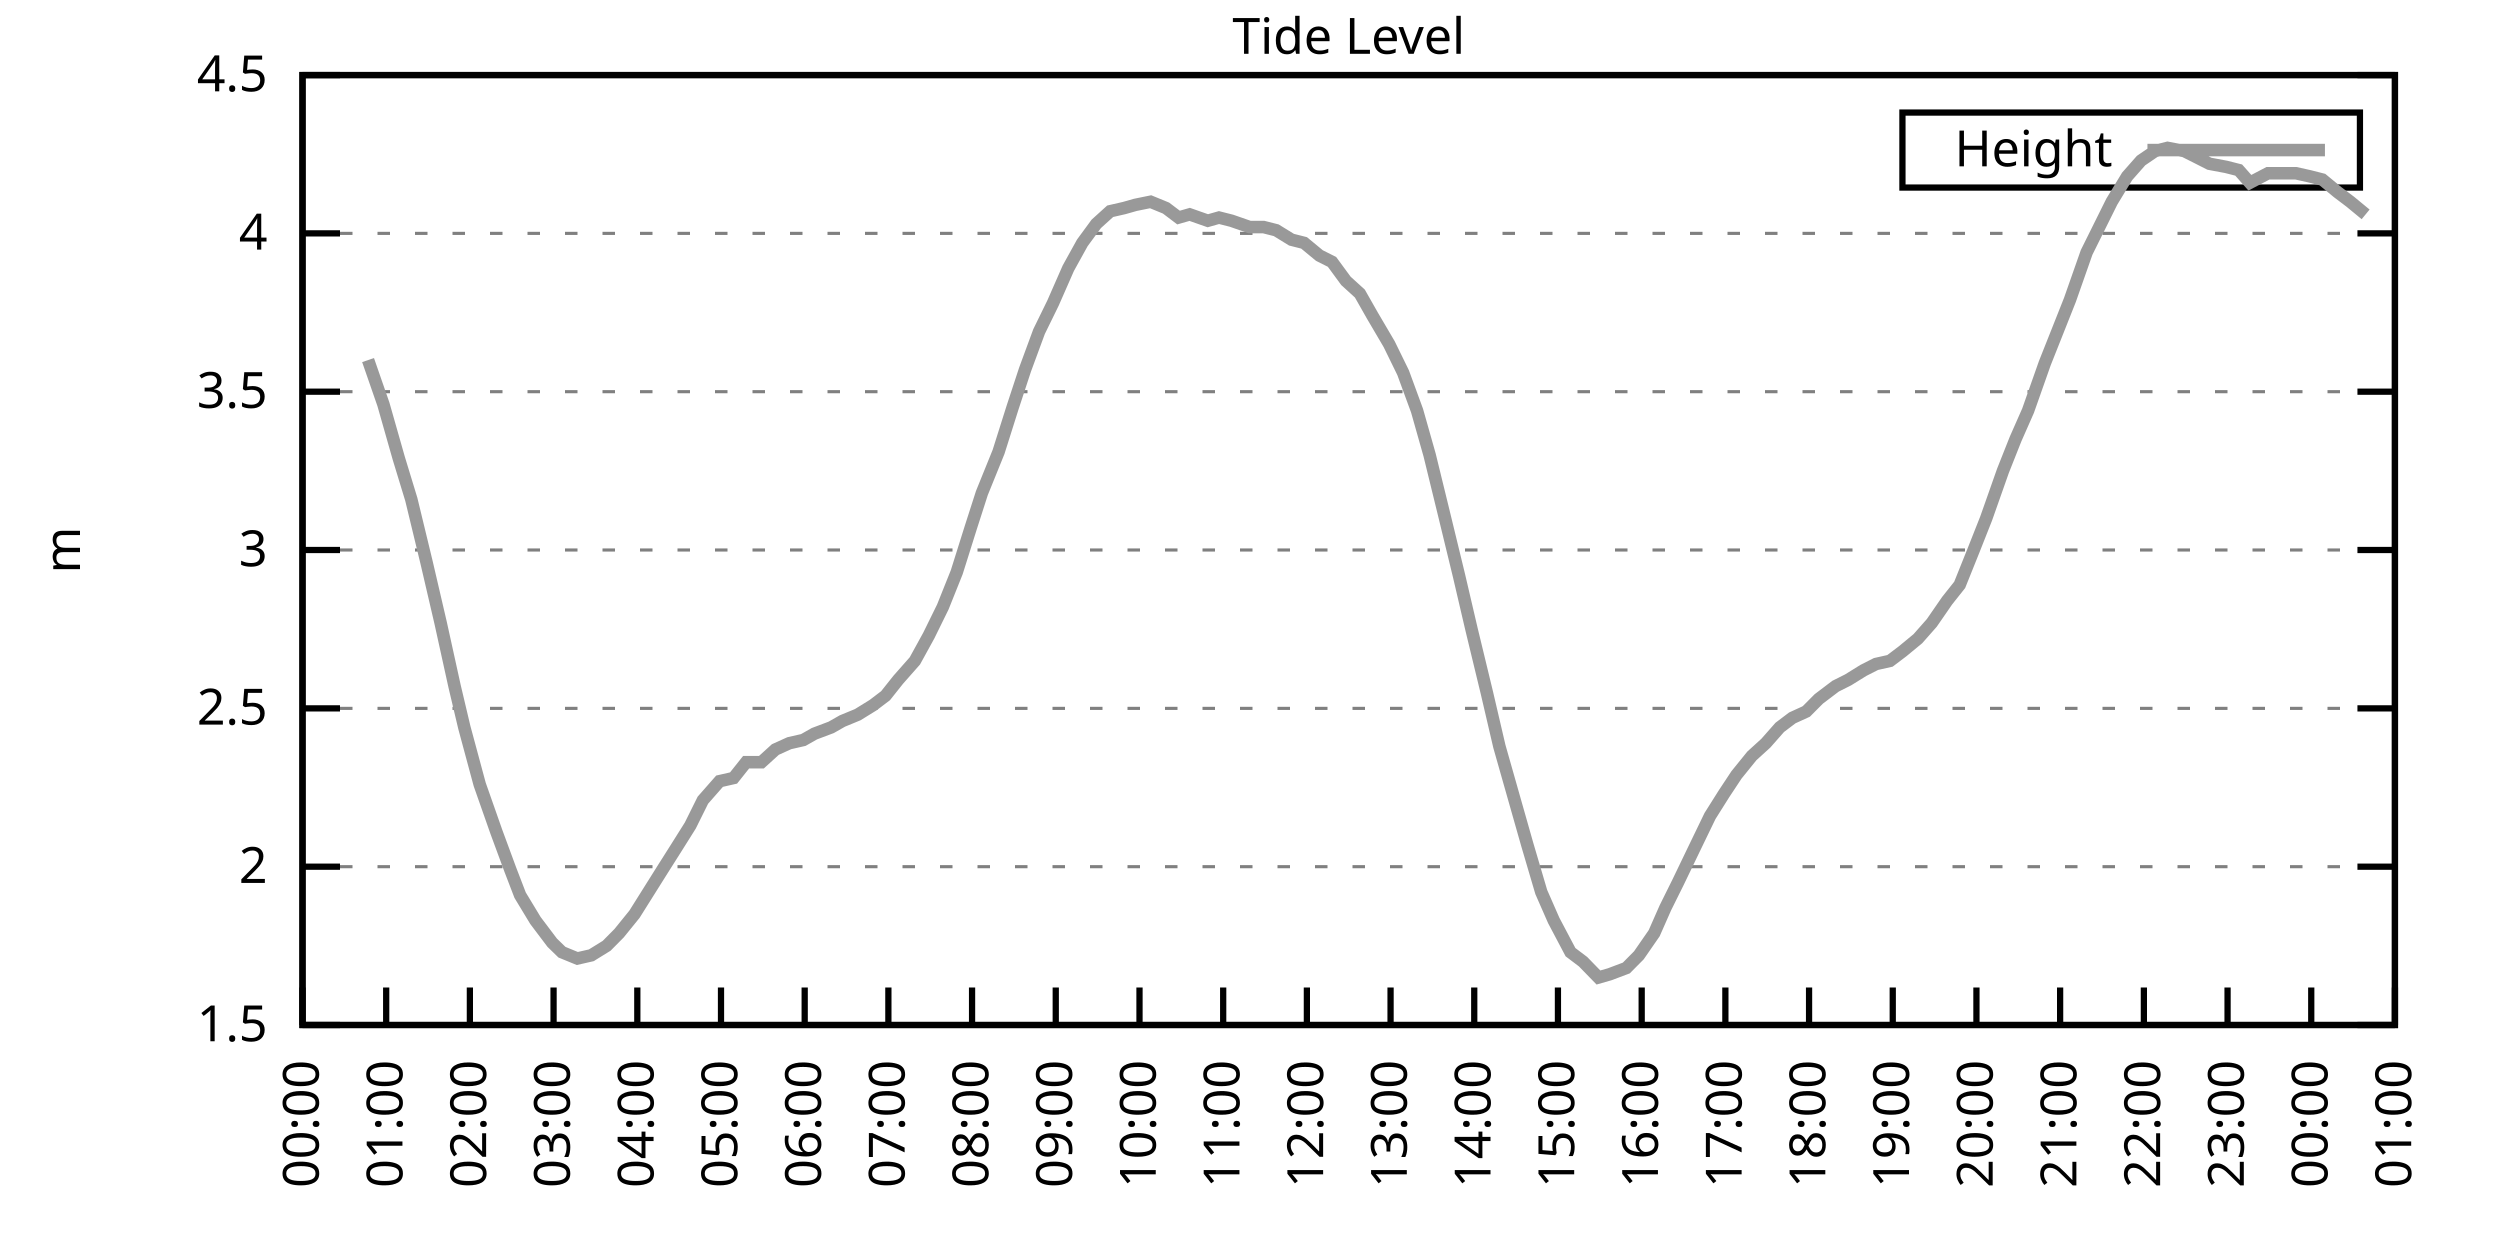
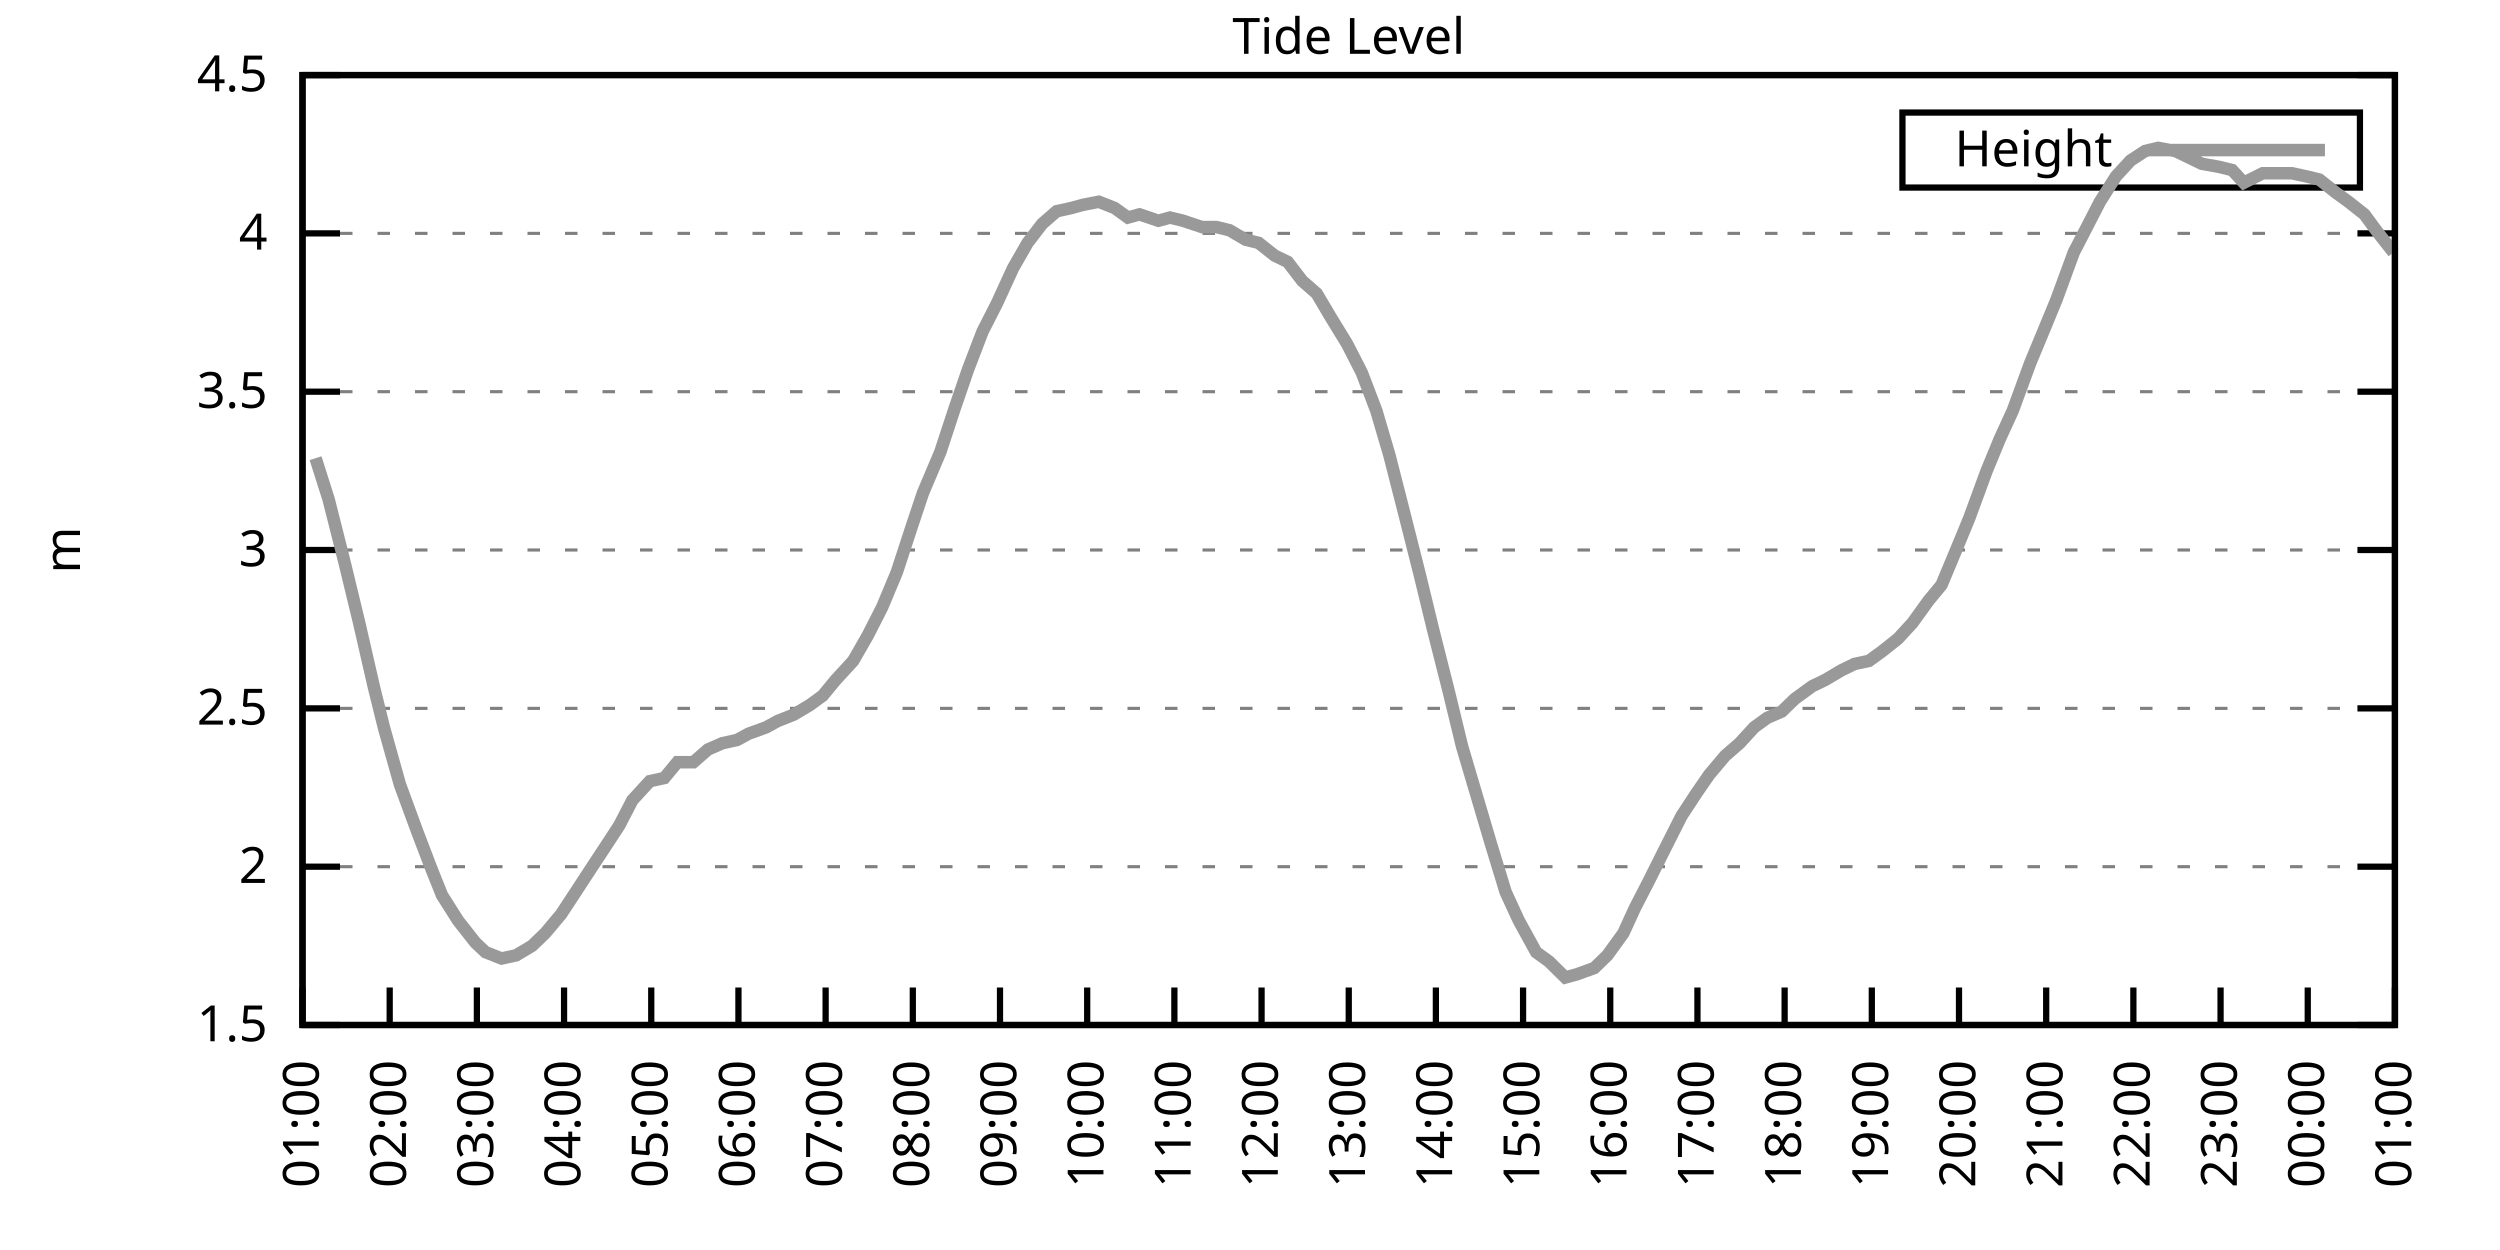
<svg xmlns="http://www.w3.org/2000/svg" xmlns:xlink="http://www.w3.org/1999/xlink" width="400" height="200" viewBox="0 0 400 200">
  <g id="gnuplot_canvas">
    <rect x="0" y="0" width="400" height="200" fill="none" />
    <defs>
      <circle id="gpDot" r="0.5" stroke-width="0.5" stroke="currentColor" />
      <path id="gpPt0" stroke-width="0.333" stroke="currentColor" d="M-1,0 h2 M0,-1 v2" />
      <path id="gpPt1" stroke-width="0.333" stroke="currentColor" d="M-1,-1 L1,1 M1,-1 L-1,1" />
      <path id="gpPt2" stroke-width="0.333" stroke="currentColor" d="M-1,0 L1,0 M0,-1 L0,1 M-1,-1 L1,1 M-1,1 L1,-1" />
      <rect id="gpPt3" stroke-width="0.333" stroke="currentColor" x="-1" y="-1" width="2" height="2" />
      <rect id="gpPt4" stroke-width="0.333" stroke="currentColor" fill="currentColor" x="-1" y="-1" width="2" height="2" />
      <circle id="gpPt5" stroke-width="0.333" stroke="currentColor" cx="0" cy="0" r="1" />
      <use xlink:href="#gpPt5" id="gpPt6" fill="currentColor" stroke="none" />
      <path id="gpPt7" stroke-width="0.333" stroke="currentColor" d="M0,-1.33 L-1.33,0.67 L1.33,0.67 z" />
      <use xlink:href="#gpPt7" id="gpPt8" fill="currentColor" stroke="none" />
      <use xlink:href="#gpPt7" id="gpPt9" stroke="currentColor" transform="rotate(180)" />
      <use xlink:href="#gpPt9" id="gpPt10" fill="currentColor" stroke="none" />
      <use xlink:href="#gpPt3" id="gpPt11" stroke="currentColor" transform="rotate(45)" />
      <use xlink:href="#gpPt11" id="gpPt12" fill="currentColor" stroke="none" />
      <path id="gpPt13" stroke-width="0.333" stroke="currentColor" d="M0,1.330 L1.265,0.411 L0.782,-1.067 L-0.782,-1.076 L-1.265,0.411 z" />
      <use xlink:href="#gpPt13" id="gpPt14" fill="currentColor" stroke="none" />
      <filter id="textbox" filterUnits="objectBoundingBox" x="0" y="0" height="1" width="1">
        <feFlood flood-color="white" flood-opacity="1" result="bgnd" />
        <feComposite in="SourceGraphic" in2="bgnd" operator="atop" />
      </filter>
      <filter id="greybox" filterUnits="objectBoundingBox" x="0" y="0" height="1" width="1">
        <feFlood flood-color="lightgrey" flood-opacity="1" result="grey" />
        <feComposite in="SourceGraphic" in2="grey" operator="atop" />
      </filter>
    </defs>
    <g fill="none" color="white" stroke="currentColor" stroke-width="1.00" stroke-linecap="butt" stroke-linejoin="miter">
</g>
    <g fill="none" color="black" stroke="currentColor" stroke-width="1.00" stroke-linecap="butt" stroke-linejoin="miter">
      <g stroke="none" shape-rendering="crispEdges">
        <polygon fill="rgb(255, 255, 255)" points="48.40,164.00 383.18,164.00 383.18,12.02 48.40,12.02 " />
      </g>
    </g>
    <g fill="none" color="black" stroke="currentColor" stroke-width="1.00" stroke-linecap="butt" stroke-linejoin="miter">
</g>
    <g fill="none" color="black" stroke="black" stroke-width="0.50" stroke-linecap="butt" stroke-linejoin="miter">
</g>
    <g fill="none" color="gray" stroke="currentColor" stroke-width="0.50" stroke-linecap="butt" stroke-linejoin="miter">
      <path stroke="gray" stroke-dasharray="2,4" class="gridline" d="M48.40,164.00 L383.19,164.00  " />
    </g>
    <g fill="none" color="gray" stroke="gray" stroke-width="1.00" stroke-linecap="butt" stroke-linejoin="miter">
</g>
    <g fill="none" color="black" stroke="currentColor" stroke-width="1.00" stroke-linecap="butt" stroke-linejoin="miter">
      <path stroke="black" d="M48.40,164.00 L54.40,164.00 M383.19,164.00 L377.19,164.00  " />
      <g transform="translate(42.80,166.60)" stroke="none" fill="black" font-family="Sans" font-size="8.00" text-anchor="end">
        <text>
          <tspan font-family="Sans"> 1.5</tspan>
        </text>
      </g>
    </g>
    <g fill="none" color="black" stroke="currentColor" stroke-width="1.00" stroke-linecap="butt" stroke-linejoin="miter">
</g>
    <g fill="none" color="black" stroke="black" stroke-width="0.50" stroke-linecap="butt" stroke-linejoin="miter">
</g>
    <g fill="none" color="gray" stroke="currentColor" stroke-width="0.50" stroke-linecap="butt" stroke-linejoin="miter">
      <path stroke="gray" stroke-dasharray="2,4" class="gridline" d="M48.40,138.67 L383.19,138.67  " />
    </g>
    <g fill="none" color="gray" stroke="gray" stroke-width="1.00" stroke-linecap="butt" stroke-linejoin="miter">
</g>
    <g fill="none" color="black" stroke="currentColor" stroke-width="1.00" stroke-linecap="butt" stroke-linejoin="miter">
      <path stroke="black" d="M48.40,138.67 L54.40,138.67 M383.19,138.67 L377.19,138.67  " />
      <g transform="translate(42.80,141.27)" stroke="none" fill="black" font-family="Sans" font-size="8.00" text-anchor="end">
        <text>
          <tspan font-family="Sans"> 2</tspan>
        </text>
      </g>
    </g>
    <g fill="none" color="black" stroke="currentColor" stroke-width="1.00" stroke-linecap="butt" stroke-linejoin="miter">
</g>
    <g fill="none" color="black" stroke="black" stroke-width="0.50" stroke-linecap="butt" stroke-linejoin="miter">
</g>
    <g fill="none" color="gray" stroke="currentColor" stroke-width="0.50" stroke-linecap="butt" stroke-linejoin="miter">
      <path stroke="gray" stroke-dasharray="2,4" class="gridline" d="M48.40,113.34 L383.19,113.34  " />
    </g>
    <g fill="none" color="gray" stroke="gray" stroke-width="1.00" stroke-linecap="butt" stroke-linejoin="miter">
</g>
    <g fill="none" color="black" stroke="currentColor" stroke-width="1.00" stroke-linecap="butt" stroke-linejoin="miter">
      <path stroke="black" d="M48.40,113.34 L54.40,113.34 M383.19,113.34 L377.19,113.34  " />
      <g transform="translate(42.80,115.94)" stroke="none" fill="black" font-family="Sans" font-size="8.00" text-anchor="end">
        <text>
          <tspan font-family="Sans"> 2.5</tspan>
        </text>
      </g>
    </g>
    <g fill="none" color="black" stroke="currentColor" stroke-width="1.00" stroke-linecap="butt" stroke-linejoin="miter">
</g>
    <g fill="none" color="black" stroke="black" stroke-width="0.50" stroke-linecap="butt" stroke-linejoin="miter">
</g>
    <g fill="none" color="gray" stroke="currentColor" stroke-width="0.50" stroke-linecap="butt" stroke-linejoin="miter">
      <path stroke="gray" stroke-dasharray="2,4" class="gridline" d="M48.40,88.00 L383.19,88.00  " />
    </g>
    <g fill="none" color="gray" stroke="gray" stroke-width="1.00" stroke-linecap="butt" stroke-linejoin="miter">
</g>
    <g fill="none" color="black" stroke="currentColor" stroke-width="1.00" stroke-linecap="butt" stroke-linejoin="miter">
      <path stroke="black" d="M48.40,88.00 L54.40,88.00 M383.19,88.00 L377.19,88.00  " />
      <g transform="translate(42.80,90.60)" stroke="none" fill="black" font-family="Sans" font-size="8.00" text-anchor="end">
        <text>
          <tspan font-family="Sans"> 3</tspan>
        </text>
      </g>
    </g>
    <g fill="none" color="black" stroke="currentColor" stroke-width="1.00" stroke-linecap="butt" stroke-linejoin="miter">
</g>
    <g fill="none" color="black" stroke="black" stroke-width="0.50" stroke-linecap="butt" stroke-linejoin="miter">
</g>
    <g fill="none" color="gray" stroke="currentColor" stroke-width="0.50" stroke-linecap="butt" stroke-linejoin="miter">
      <path stroke="gray" stroke-dasharray="2,4" class="gridline" d="M48.40,62.67 L383.19,62.67  " />
    </g>
    <g fill="none" color="gray" stroke="gray" stroke-width="1.00" stroke-linecap="butt" stroke-linejoin="miter">
</g>
    <g fill="none" color="black" stroke="currentColor" stroke-width="1.00" stroke-linecap="butt" stroke-linejoin="miter">
      <path stroke="black" d="M48.40,62.67 L54.40,62.67 M383.19,62.67 L377.19,62.67  " />
      <g transform="translate(42.80,65.27)" stroke="none" fill="black" font-family="Sans" font-size="8.00" text-anchor="end">
        <text>
          <tspan font-family="Sans"> 3.5</tspan>
        </text>
      </g>
    </g>
    <g fill="none" color="black" stroke="currentColor" stroke-width="1.00" stroke-linecap="butt" stroke-linejoin="miter">
</g>
    <g fill="none" color="black" stroke="black" stroke-width="0.50" stroke-linecap="butt" stroke-linejoin="miter">
</g>
    <g fill="none" color="gray" stroke="currentColor" stroke-width="0.50" stroke-linecap="butt" stroke-linejoin="miter">
      <path stroke="gray" stroke-dasharray="2,4" class="gridline" d="M48.40,37.34 L383.19,37.34  " />
    </g>
    <g fill="none" color="gray" stroke="gray" stroke-width="1.00" stroke-linecap="butt" stroke-linejoin="miter">
</g>
    <g fill="none" color="black" stroke="currentColor" stroke-width="1.00" stroke-linecap="butt" stroke-linejoin="miter">
      <path stroke="black" d="M48.40,37.34 L54.40,37.34 M383.19,37.34 L377.19,37.34  " />
      <g transform="translate(42.80,39.94)" stroke="none" fill="black" font-family="Sans" font-size="8.00" text-anchor="end">
        <text>
          <tspan font-family="Sans"> 4</tspan>
        </text>
      </g>
    </g>
    <g fill="none" color="black" stroke="currentColor" stroke-width="1.00" stroke-linecap="butt" stroke-linejoin="miter">
</g>
    <g fill="none" color="black" stroke="black" stroke-width="0.50" stroke-linecap="butt" stroke-linejoin="miter">
</g>
    <g fill="none" color="gray" stroke="currentColor" stroke-width="0.50" stroke-linecap="butt" stroke-linejoin="miter">
      <path stroke="gray" stroke-dasharray="2,4" class="gridline" d="M48.40,12.01 L383.19,12.01  " />
    </g>
    <g fill="none" color="gray" stroke="gray" stroke-width="1.00" stroke-linecap="butt" stroke-linejoin="miter">
</g>
    <g fill="none" color="black" stroke="currentColor" stroke-width="1.00" stroke-linecap="butt" stroke-linejoin="miter">
      <path stroke="black" d="M48.40,12.01 L54.40,12.01 M383.19,12.01 L377.19,12.01  " />
      <g transform="translate(42.80,14.61)" stroke="none" fill="black" font-family="Sans" font-size="8.00" text-anchor="end">
        <text>
          <tspan font-family="Sans"> 4.5</tspan>
        </text>
      </g>
    </g>
    <g fill="none" color="black" stroke="currentColor" stroke-width="1.00" stroke-linecap="butt" stroke-linejoin="miter">
      <path stroke="black" d="M48.40,164.00 L48.40,158.00  " />
      <g transform="translate(51.00,169.60) rotate(270.00)" stroke="none" fill="black" font-family="Sans" font-size="8.00" text-anchor="end">
        <text>
-           <tspan font-family="Sans">00:00</tspan>
-         </text>
-       </g>
-     </g>
-     <g fill="none" color="black" stroke="currentColor" stroke-width="1.00" stroke-linecap="butt" stroke-linejoin="miter">
-       <path stroke="black" d="M61.79,164.00 L61.79,158.00  " />
-       <g transform="translate(64.39,169.60) rotate(270.00)" stroke="none" fill="black" font-family="Sans" font-size="8.00" text-anchor="end">
-         <text>
          <tspan font-family="Sans">01:00</tspan>
        </text>
      </g>
    </g>
    <g fill="none" color="black" stroke="currentColor" stroke-width="1.00" stroke-linecap="butt" stroke-linejoin="miter">
-       <path stroke="black" d="M75.18,164.00 L75.18,158.00  " />
-       <g transform="translate(77.78,169.60) rotate(270.00)" stroke="none" fill="black" font-family="Sans" font-size="8.00" text-anchor="end">
+       <path stroke="black" d="M62.35,164.00 L62.35,158.00  " />
+       <g transform="translate(64.95,169.60) rotate(270.00)" stroke="none" fill="black" font-family="Sans" font-size="8.00" text-anchor="end">
        <text>
          <tspan font-family="Sans">02:00</tspan>
        </text>
      </g>
    </g>
    <g fill="none" color="black" stroke="currentColor" stroke-width="1.00" stroke-linecap="butt" stroke-linejoin="miter">
-       <path stroke="black" d="M88.57,164.00 L88.57,158.00  " />
-       <g transform="translate(91.17,169.60) rotate(270.00)" stroke="none" fill="black" font-family="Sans" font-size="8.00" text-anchor="end">
+       <path stroke="black" d="M76.30,164.00 L76.30,158.00  " />
+       <g transform="translate(78.90,169.60) rotate(270.00)" stroke="none" fill="black" font-family="Sans" font-size="8.00" text-anchor="end">
        <text>
          <tspan font-family="Sans">03:00</tspan>
        </text>
      </g>
    </g>
    <g fill="none" color="black" stroke="currentColor" stroke-width="1.00" stroke-linecap="butt" stroke-linejoin="miter">
-       <path stroke="black" d="M101.97,164.00 L101.97,158.00  " />
-       <g transform="translate(104.57,169.60) rotate(270.00)" stroke="none" fill="black" font-family="Sans" font-size="8.00" text-anchor="end">
+       <path stroke="black" d="M90.25,164.00 L90.25,158.00  " />
+       <g transform="translate(92.85,169.60) rotate(270.00)" stroke="none" fill="black" font-family="Sans" font-size="8.00" text-anchor="end">
        <text>
          <tspan font-family="Sans">04:00</tspan>
        </text>
      </g>
    </g>
    <g fill="none" color="black" stroke="currentColor" stroke-width="1.00" stroke-linecap="butt" stroke-linejoin="miter">
-       <path stroke="black" d="M115.36,164.00 L115.36,158.00  " />
-       <g transform="translate(117.96,169.60) rotate(270.00)" stroke="none" fill="black" font-family="Sans" font-size="8.00" text-anchor="end">
+       <path stroke="black" d="M104.20,164.00 L104.20,158.00  " />
+       <g transform="translate(106.80,169.60) rotate(270.00)" stroke="none" fill="black" font-family="Sans" font-size="8.00" text-anchor="end">
        <text>
          <tspan font-family="Sans">05:00</tspan>
        </text>
      </g>
    </g>
    <g fill="none" color="black" stroke="currentColor" stroke-width="1.00" stroke-linecap="butt" stroke-linejoin="miter">
-       <path stroke="black" d="M128.75,164.00 L128.75,158.00  " />
-       <g transform="translate(131.35,169.60) rotate(270.00)" stroke="none" fill="black" font-family="Sans" font-size="8.00" text-anchor="end">
+       <path stroke="black" d="M118.15,164.00 L118.15,158.00  " />
+       <g transform="translate(120.75,169.60) rotate(270.00)" stroke="none" fill="black" font-family="Sans" font-size="8.00" text-anchor="end">
        <text>
          <tspan font-family="Sans">06:00</tspan>
        </text>
      </g>
    </g>
    <g fill="none" color="black" stroke="currentColor" stroke-width="1.00" stroke-linecap="butt" stroke-linejoin="miter">
-       <path stroke="black" d="M142.14,164.00 L142.14,158.00  " />
-       <g transform="translate(144.74,169.60) rotate(270.00)" stroke="none" fill="black" font-family="Sans" font-size="8.00" text-anchor="end">
+       <path stroke="black" d="M132.10,164.00 L132.10,158.00  " />
+       <g transform="translate(134.70,169.60) rotate(270.00)" stroke="none" fill="black" font-family="Sans" font-size="8.00" text-anchor="end">
        <text>
          <tspan font-family="Sans">07:00</tspan>
        </text>
      </g>
    </g>
    <g fill="none" color="black" stroke="currentColor" stroke-width="1.00" stroke-linecap="butt" stroke-linejoin="miter">
-       <path stroke="black" d="M155.53,164.00 L155.53,158.00  " />
-       <g transform="translate(158.13,169.60) rotate(270.00)" stroke="none" fill="black" font-family="Sans" font-size="8.00" text-anchor="end">
+       <path stroke="black" d="M146.05,164.00 L146.05,158.00  " />
+       <g transform="translate(148.65,169.60) rotate(270.00)" stroke="none" fill="black" font-family="Sans" font-size="8.00" text-anchor="end">
        <text>
          <tspan font-family="Sans">08:00</tspan>
        </text>
      </g>
    </g>
    <g fill="none" color="black" stroke="currentColor" stroke-width="1.00" stroke-linecap="butt" stroke-linejoin="miter">
-       <path stroke="black" d="M168.92,164.00 L168.92,158.00  " />
-       <g transform="translate(171.52,169.60) rotate(270.00)" stroke="none" fill="black" font-family="Sans" font-size="8.00" text-anchor="end">
+       <path stroke="black" d="M160.00,164.00 L160.00,158.00  " />
+       <g transform="translate(162.60,169.60) rotate(270.00)" stroke="none" fill="black" font-family="Sans" font-size="8.00" text-anchor="end">
        <text>
          <tspan font-family="Sans">09:00</tspan>
        </text>
      </g>
    </g>
    <g fill="none" color="black" stroke="currentColor" stroke-width="1.00" stroke-linecap="butt" stroke-linejoin="miter">
-       <path stroke="black" d="M182.32,164.00 L182.32,158.00  " />
-       <g transform="translate(184.92,169.60) rotate(270.00)" stroke="none" fill="black" font-family="Sans" font-size="8.00" text-anchor="end">
+       <path stroke="black" d="M173.95,164.00 L173.95,158.00  " />
+       <g transform="translate(176.55,169.60) rotate(270.00)" stroke="none" fill="black" font-family="Sans" font-size="8.00" text-anchor="end">
        <text>
          <tspan font-family="Sans">10:00</tspan>
        </text>
      </g>
    </g>
    <g fill="none" color="black" stroke="currentColor" stroke-width="1.00" stroke-linecap="butt" stroke-linejoin="miter">
-       <path stroke="black" d="M195.71,164.00 L195.71,158.00  " />
-       <g transform="translate(198.31,169.60) rotate(270.00)" stroke="none" fill="black" font-family="Sans" font-size="8.00" text-anchor="end">
+       <path stroke="black" d="M187.90,164.00 L187.90,158.00  " />
+       <g transform="translate(190.50,169.60) rotate(270.00)" stroke="none" fill="black" font-family="Sans" font-size="8.00" text-anchor="end">
        <text>
          <tspan font-family="Sans">11:00</tspan>
        </text>
      </g>
    </g>
    <g fill="none" color="black" stroke="currentColor" stroke-width="1.00" stroke-linecap="butt" stroke-linejoin="miter">
-       <path stroke="black" d="M209.10,164.00 L209.10,158.00  " />
-       <g transform="translate(211.70,169.60) rotate(270.00)" stroke="none" fill="black" font-family="Sans" font-size="8.00" text-anchor="end">
+       <path stroke="black" d="M201.85,164.00 L201.85,158.00  " />
+       <g transform="translate(204.45,169.60) rotate(270.00)" stroke="none" fill="black" font-family="Sans" font-size="8.00" text-anchor="end">
        <text>
          <tspan font-family="Sans">12:00</tspan>
        </text>
      </g>
    </g>
    <g fill="none" color="black" stroke="currentColor" stroke-width="1.00" stroke-linecap="butt" stroke-linejoin="miter">
-       <path stroke="black" d="M222.49,164.00 L222.49,158.00  " />
-       <g transform="translate(225.09,169.60) rotate(270.00)" stroke="none" fill="black" font-family="Sans" font-size="8.00" text-anchor="end">
+       <path stroke="black" d="M215.80,164.00 L215.80,158.00  " />
+       <g transform="translate(218.40,169.60) rotate(270.00)" stroke="none" fill="black" font-family="Sans" font-size="8.00" text-anchor="end">
        <text>
          <tspan font-family="Sans">13:00</tspan>
        </text>
      </g>
    </g>
    <g fill="none" color="black" stroke="currentColor" stroke-width="1.00" stroke-linecap="butt" stroke-linejoin="miter">
-       <path stroke="black" d="M235.88,164.00 L235.88,158.00  " />
-       <g transform="translate(238.48,169.60) rotate(270.00)" stroke="none" fill="black" font-family="Sans" font-size="8.00" text-anchor="end">
+       <path stroke="black" d="M229.74,164.00 L229.74,158.00  " />
+       <g transform="translate(232.34,169.60) rotate(270.00)" stroke="none" fill="black" font-family="Sans" font-size="8.00" text-anchor="end">
        <text>
          <tspan font-family="Sans">14:00</tspan>
        </text>
      </g>
    </g>
    <g fill="none" color="black" stroke="currentColor" stroke-width="1.00" stroke-linecap="butt" stroke-linejoin="miter">
-       <path stroke="black" d="M249.27,164.00 L249.27,158.00  " />
-       <g transform="translate(251.87,169.60) rotate(270.00)" stroke="none" fill="black" font-family="Sans" font-size="8.00" text-anchor="end">
+       <path stroke="black" d="M243.69,164.00 L243.69,158.00  " />
+       <g transform="translate(246.29,169.60) rotate(270.00)" stroke="none" fill="black" font-family="Sans" font-size="8.00" text-anchor="end">
        <text>
          <tspan font-family="Sans">15:00</tspan>
        </text>
      </g>
    </g>
    <g fill="none" color="black" stroke="currentColor" stroke-width="1.00" stroke-linecap="butt" stroke-linejoin="miter">
-       <path stroke="black" d="M262.67,164.00 L262.67,158.00  " />
-       <g transform="translate(265.27,169.60) rotate(270.00)" stroke="none" fill="black" font-family="Sans" font-size="8.00" text-anchor="end">
+       <path stroke="black" d="M257.64,164.00 L257.64,158.00  " />
+       <g transform="translate(260.24,169.60) rotate(270.00)" stroke="none" fill="black" font-family="Sans" font-size="8.00" text-anchor="end">
        <text>
          <tspan font-family="Sans">16:00</tspan>
        </text>
      </g>
    </g>
    <g fill="none" color="black" stroke="currentColor" stroke-width="1.00" stroke-linecap="butt" stroke-linejoin="miter">
-       <path stroke="black" d="M276.06,164.00 L276.06,158.00  " />
-       <g transform="translate(278.66,169.60) rotate(270.00)" stroke="none" fill="black" font-family="Sans" font-size="8.00" text-anchor="end">
+       <path stroke="black" d="M271.59,164.00 L271.59,158.00  " />
+       <g transform="translate(274.19,169.60) rotate(270.00)" stroke="none" fill="black" font-family="Sans" font-size="8.00" text-anchor="end">
        <text>
          <tspan font-family="Sans">17:00</tspan>
        </text>
      </g>
    </g>
    <g fill="none" color="black" stroke="currentColor" stroke-width="1.00" stroke-linecap="butt" stroke-linejoin="miter">
-       <path stroke="black" d="M289.45,164.00 L289.45,158.00  " />
-       <g transform="translate(292.05,169.60) rotate(270.00)" stroke="none" fill="black" font-family="Sans" font-size="8.00" text-anchor="end">
+       <path stroke="black" d="M285.54,164.00 L285.54,158.00  " />
+       <g transform="translate(288.14,169.60) rotate(270.00)" stroke="none" fill="black" font-family="Sans" font-size="8.00" text-anchor="end">
        <text>
          <tspan font-family="Sans">18:00</tspan>
        </text>
      </g>
    </g>
    <g fill="none" color="black" stroke="currentColor" stroke-width="1.00" stroke-linecap="butt" stroke-linejoin="miter">
-       <path stroke="black" d="M302.84,164.00 L302.84,158.00  " />
-       <g transform="translate(305.44,169.60) rotate(270.00)" stroke="none" fill="black" font-family="Sans" font-size="8.00" text-anchor="end">
+       <path stroke="black" d="M299.49,164.00 L299.49,158.00  " />
+       <g transform="translate(302.09,169.60) rotate(270.00)" stroke="none" fill="black" font-family="Sans" font-size="8.00" text-anchor="end">
        <text>
          <tspan font-family="Sans">19:00</tspan>
        </text>
      </g>
    </g>
    <g fill="none" color="black" stroke="currentColor" stroke-width="1.00" stroke-linecap="butt" stroke-linejoin="miter">
-       <path stroke="black" d="M316.23,164.00 L316.23,158.00  " />
-       <g transform="translate(318.83,169.60) rotate(270.00)" stroke="none" fill="black" font-family="Sans" font-size="8.00" text-anchor="end">
+       <path stroke="black" d="M313.44,164.00 L313.44,158.00  " />
+       <g transform="translate(316.04,169.60) rotate(270.00)" stroke="none" fill="black" font-family="Sans" font-size="8.00" text-anchor="end">
        <text>
          <tspan font-family="Sans">20:00</tspan>
        </text>
      </g>
    </g>
    <g fill="none" color="black" stroke="currentColor" stroke-width="1.00" stroke-linecap="butt" stroke-linejoin="miter">
-       <path stroke="black" d="M329.62,164.00 L329.62,158.00  " />
-       <g transform="translate(332.22,169.60) rotate(270.00)" stroke="none" fill="black" font-family="Sans" font-size="8.00" text-anchor="end">
+       <path stroke="black" d="M327.39,164.00 L327.39,158.00  " />
+       <g transform="translate(329.99,169.60) rotate(270.00)" stroke="none" fill="black" font-family="Sans" font-size="8.00" text-anchor="end">
        <text>
          <tspan font-family="Sans">21:00</tspan>
        </text>
      </g>
    </g>
    <g fill="none" color="black" stroke="currentColor" stroke-width="1.00" stroke-linecap="butt" stroke-linejoin="miter">
-       <path stroke="black" d="M343.02,164.00 L343.02,158.00  " />
-       <g transform="translate(345.62,169.60) rotate(270.00)" stroke="none" fill="black" font-family="Sans" font-size="8.00" text-anchor="end">
+       <path stroke="black" d="M341.34,164.00 L341.34,158.00  " />
+       <g transform="translate(343.94,169.60) rotate(270.00)" stroke="none" fill="black" font-family="Sans" font-size="8.00" text-anchor="end">
        <text>
          <tspan font-family="Sans">22:00</tspan>
        </text>
      </g>
    </g>
    <g fill="none" color="black" stroke="currentColor" stroke-width="1.00" stroke-linecap="butt" stroke-linejoin="miter">
-       <path stroke="black" d="M356.41,164.00 L356.41,158.00  " />
-       <g transform="translate(359.01,169.60) rotate(270.00)" stroke="none" fill="black" font-family="Sans" font-size="8.00" text-anchor="end">
+       <path stroke="black" d="M355.29,164.00 L355.29,158.00  " />
+       <g transform="translate(357.89,169.60) rotate(270.00)" stroke="none" fill="black" font-family="Sans" font-size="8.00" text-anchor="end">
        <text>
          <tspan font-family="Sans">23:00</tspan>
        </text>
      </g>
    </g>
    <g fill="none" color="black" stroke="currentColor" stroke-width="1.00" stroke-linecap="butt" stroke-linejoin="miter">
-       <path stroke="black" d="M369.80,164.00 L369.80,158.00  " />
-       <g transform="translate(372.40,169.60) rotate(270.00)" stroke="none" fill="black" font-family="Sans" font-size="8.00" text-anchor="end">
+       <path stroke="black" d="M369.24,164.00 L369.24,158.00  " />
+       <g transform="translate(371.84,169.60) rotate(270.00)" stroke="none" fill="black" font-family="Sans" font-size="8.00" text-anchor="end">
        <text>
          <tspan font-family="Sans">00:00</tspan>
        </text>
      </g>
    </g>
    <g fill="none" color="black" stroke="currentColor" stroke-width="1.00" stroke-linecap="butt" stroke-linejoin="miter">
      <path stroke="black" d="M383.19,164.00 L383.19,158.00  " />
      <g transform="translate(385.79,169.60) rotate(270.00)" stroke="none" fill="black" font-family="Sans" font-size="8.00" text-anchor="end">
        <text>
          <tspan font-family="Sans">01:00</tspan>
        </text>
      </g>
    </g>
    <g fill="none" color="black" stroke="currentColor" stroke-width="1.00" stroke-linecap="butt" stroke-linejoin="miter">
</g>
    <g fill="none" color="black" stroke="currentColor" stroke-width="1.00" stroke-linecap="butt" stroke-linejoin="miter">
      <path stroke="black" d="M48.40,12.01 L48.40,164.00 L383.19,164.00 L383.19,12.01 L48.40,12.01 Z  " />
    </g>
    <g fill="none" color="black" stroke="currentColor" stroke-width="1.00" stroke-linecap="butt" stroke-linejoin="miter">
</g>
    <g fill="none" color="black" stroke="currentColor" stroke-width="1.00" stroke-linecap="butt" stroke-linejoin="miter">
      <path stroke="black" d="M304.39,30.01 L304.39,18.01 L377.59,18.01 L377.59,30.01 L304.39,30.01 Z  " />
    </g>
    <g id="Tide_level_plot_1">
      <g fill="none" color="white" stroke="black" stroke-width="2.00" stroke-linecap="butt" stroke-linejoin="miter">
</g>
      <g fill="none" color="black" stroke="currentColor" stroke-width="2.00" stroke-linecap="butt" stroke-linejoin="miter">
        <g transform="translate(337.99,26.61)" stroke="none" fill="black" font-family="Sans" font-size="8.00" text-anchor="end">
          <text>
            <tspan font-family="Sans">Height</tspan>
          </text>
        </g>
      </g>
      <g fill="none" color="black" stroke="currentColor" stroke-width="2.00" stroke-linecap="butt" stroke-linejoin="miter">
-         <path stroke="rgb(153, 153, 153)" d="M343.59,24.01 L371.99,24.01 M58.89,57.61 L61.35,64.70 L63.80,73.31 L65.81,79.90 L68.26,90.03 L70.50,99.66   L72.73,109.79 L74.29,116.38 L76.75,125.50 L79.42,133.10 L81.66,139.17 L83.22,143.23 L85.67,147.28 L88.35,150.83   L89.91,152.35 L92.37,153.36 L94.60,152.85 L97.06,151.33 L99.06,149.31 L101.52,146.27 L103.75,142.72 L105.98,139.17   L108.22,135.63 L110.45,132.08 L112.46,128.03 L115.13,124.99 L117.37,124.48 L119.38,121.95 L121.83,121.95 L124.06,119.92   L126.29,118.91 L128.53,118.40 L130.31,117.39 L132.99,116.38 L134.78,115.36 L137.23,114.35 L139.69,112.83 L141.69,111.31   L143.70,108.78 L146.38,105.74 L148.61,101.68 L150.85,97.12 L153.08,91.55 L155.31,84.46 L157.10,78.89 L159.77,72.30   L162.01,65.21 L164.01,59.13 L166.25,53.05 L168.48,48.49 L170.93,42.91 L173.17,38.86 L175.40,35.82 L177.63,33.80   L179.86,33.29 L181.65,32.78 L184.10,32.28 L186.56,33.29 L188.57,34.81 L190.35,34.30 L193.25,35.32 L195.04,34.81   L197.05,35.32 L199.95,36.33 L202.18,36.33 L204.19,36.84 L206.64,38.35 L208.65,38.86 L211.11,40.89 L213.12,41.90   L215.35,44.94 L217.58,46.97 L219.59,50.51 L222.27,55.07 L224.50,59.63 L226.73,65.71 L228.74,72.81 L230.97,81.93   L233.43,92.06 L235.44,100.67 L237.89,110.80 L239.90,119.42 L244.36,135.12 L246.60,142.72 L248.60,147.28 L251.28,152.35   L253.29,153.87 L255.75,156.40 L257.53,155.89 L260.21,154.88 L262.22,152.85 L264.67,149.31 L266.46,145.25 L268.47,141.20   L271.15,135.63 L273.60,130.56 L275.83,127.02 L277.84,123.98 L280.30,120.94 L282.53,118.91 L284.76,116.38 L286.77,114.86   L289.00,113.84 L291.01,111.82 L293.69,109.79 L295.70,108.78 L298.15,107.26 L300.16,106.24 L302.39,105.74 L304.40,104.22   L306.86,102.19 L309.09,99.66 L311.54,96.11 L313.55,93.58 L315.79,88.00 L317.79,82.94 L320.47,75.34 L322.48,70.27   L324.49,65.71 L327.17,58.11 L329.18,53.05 L331.19,47.98 L333.86,40.38 L335.87,36.33 L337.88,32.28 L340.34,28.22   L342.57,25.69 L344.80,24.17 L346.81,23.66 L349.49,24.17 L351.50,25.18 L353.51,26.20 L356.18,26.70 L358.19,27.21   L359.98,29.24 L362.88,27.72 L365.11,27.72 L367.34,27.72 L369.58,28.22 L371.58,28.73 L374.04,30.76 L376.05,32.28   L378.50,34.30  " />
+         <path stroke="rgb(153, 153, 153)" d="M343.59,24.01 L371.99,24.01 M50.49,73.31 L52.58,79.90 L55.14,90.03 L57.47,99.66 L59.79,109.79 L61.42,116.38   L63.98,125.50 L66.77,133.10 L69.09,139.17 L70.72,143.23 L73.28,147.28 L76.07,150.83 L77.69,152.35 L80.25,153.36   L82.58,152.85 L85.13,151.33 L87.23,149.31 L89.78,146.27 L92.11,142.72 L94.43,139.17 L96.76,135.63 L99.08,132.08   L101.18,128.03 L103.97,124.99 L106.29,124.48 L108.38,121.95 L110.94,121.95 L113.27,119.92 L115.59,118.91 L117.92,118.40   L119.78,117.39 L122.57,116.38 L124.43,115.36 L126.98,114.35 L129.54,112.83 L131.63,111.31 L133.72,108.78 L136.51,105.74   L138.84,101.68 L141.16,97.12 L143.49,91.55 L145.81,84.46 L147.67,78.89 L150.46,72.30 L152.79,65.21 L154.88,59.13   L157.21,53.05 L159.53,48.49 L162.09,42.91 L164.41,38.86 L166.74,35.82 L169.06,33.80 L171.39,33.29 L173.25,32.78   L175.81,32.28 L178.36,33.29 L180.46,34.81 L182.32,34.30 L185.34,35.32 L187.20,34.81 L189.29,35.32 L192.31,36.33   L194.64,36.33 L196.73,36.84 L199.29,38.35 L201.38,38.86 L203.94,40.89 L206.03,41.90 L208.36,44.94 L210.68,46.97   L212.77,50.51 L215.56,55.07 L217.89,59.63 L220.21,65.71 L222.30,72.81 L224.63,81.93 L227.19,92.06 L229.28,100.67   L231.84,110.80 L233.93,119.42 L238.58,135.12 L240.90,142.72 L243.00,147.28 L245.79,152.35 L247.88,153.87 L250.44,156.40   L252.30,155.89 L255.09,154.88 L257.18,152.85 L259.74,149.31 L261.60,145.25 L263.69,141.20 L266.48,135.63 L269.04,130.56   L271.36,127.02 L273.45,123.98 L276.01,120.94 L278.34,118.91 L280.66,116.38 L282.75,114.86 L285.08,113.84 L287.17,111.82   L289.96,109.79 L292.05,108.78 L294.61,107.26 L296.70,106.24 L299.03,105.74 L301.12,104.22 L303.68,102.19 L306.00,99.66   L308.56,96.11 L310.65,93.58 L312.98,88.00 L315.07,82.94 L317.86,75.34 L319.95,70.27 L322.04,65.71 L324.83,58.11   L326.93,53.05 L329.02,47.98 L331.81,40.38 L333.90,36.33 L335.99,32.28 L338.55,28.22 L340.88,25.69 L343.20,24.17   L345.29,23.66 L348.08,24.17 L350.18,25.18 L352.27,26.20 L355.06,26.70 L357.15,27.21 L359.01,29.24 L362.03,27.72   L364.36,27.72 L366.68,27.72 L369.01,28.22 L371.10,28.73 L373.66,30.76 L375.75,32.28 L378.31,34.30 L380.17,36.84   L382.96,40.38  " />
      </g>
    </g>
    <g fill="none" color="black" stroke="currentColor" stroke-width="2.00" stroke-linecap="butt" stroke-linejoin="miter">
</g>
    <g fill="none" color="black" stroke="black" stroke-width="1.00" stroke-linecap="butt" stroke-linejoin="miter">
</g>
    <g fill="none" color="black" stroke="currentColor" stroke-width="1.00" stroke-linecap="butt" stroke-linejoin="miter">
      <path stroke="black" d="M48.40,12.01 L48.40,164.00 L383.19,164.00 L383.19,12.01 L48.40,12.01 Z  " />
      <g transform="translate(12.80,88.01) rotate(270.00)" stroke="none" fill="black" font-family="Sans" font-size="8.00" text-anchor="middle">
        <text>
          <tspan font-family="Sans">m</tspan>
        </text>
      </g>
    </g>
    <g fill="none" color="black" stroke="currentColor" stroke-width="1.00" stroke-linecap="butt" stroke-linejoin="miter">
</g>
    <g fill="none" color="black" stroke="currentColor" stroke-width="1.00" stroke-linecap="butt" stroke-linejoin="miter">
      <g transform="translate(215.79,8.61)" stroke="none" fill="black" font-family="Sans" font-size="8.00" text-anchor="middle">
        <text>
          <tspan font-family="Sans">Tide Level</tspan>
        </text>
      </g>
    </g>
    <g fill="none" color="black" stroke="currentColor" stroke-width="1.00" stroke-linecap="butt" stroke-linejoin="miter">
</g>
  </g>
</svg>
